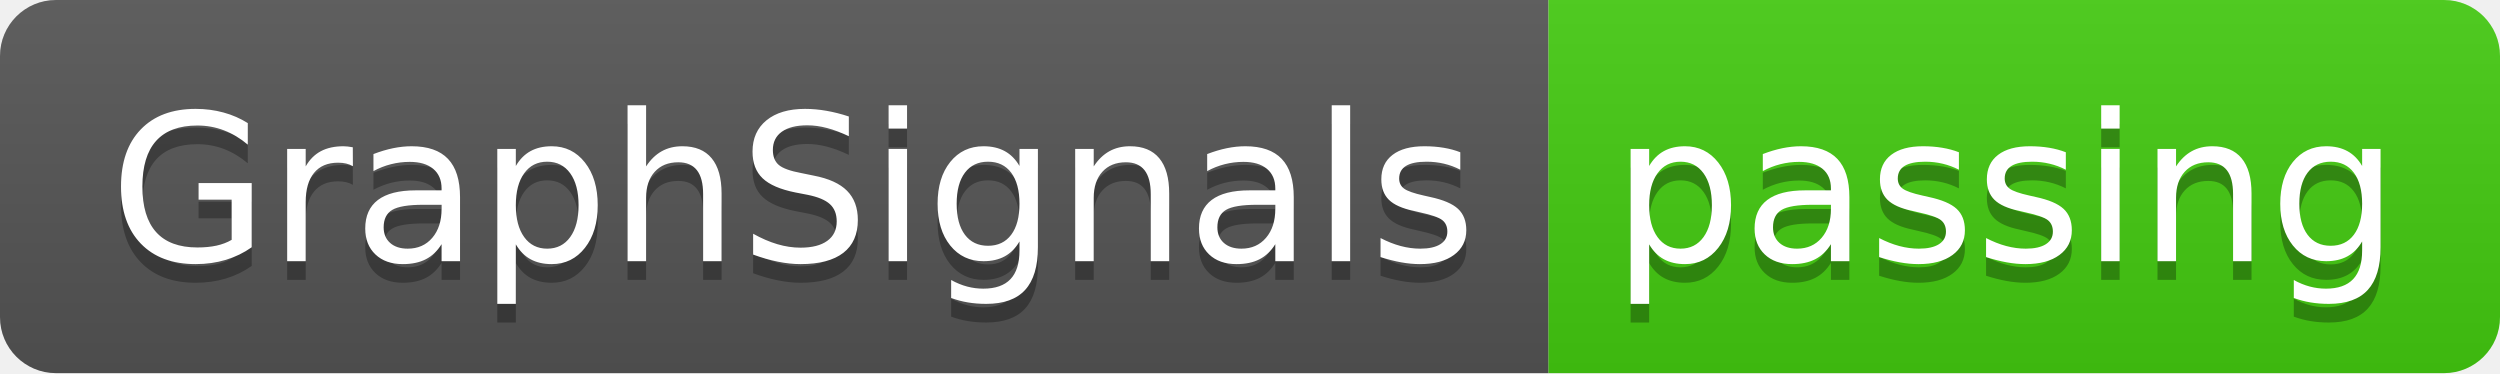
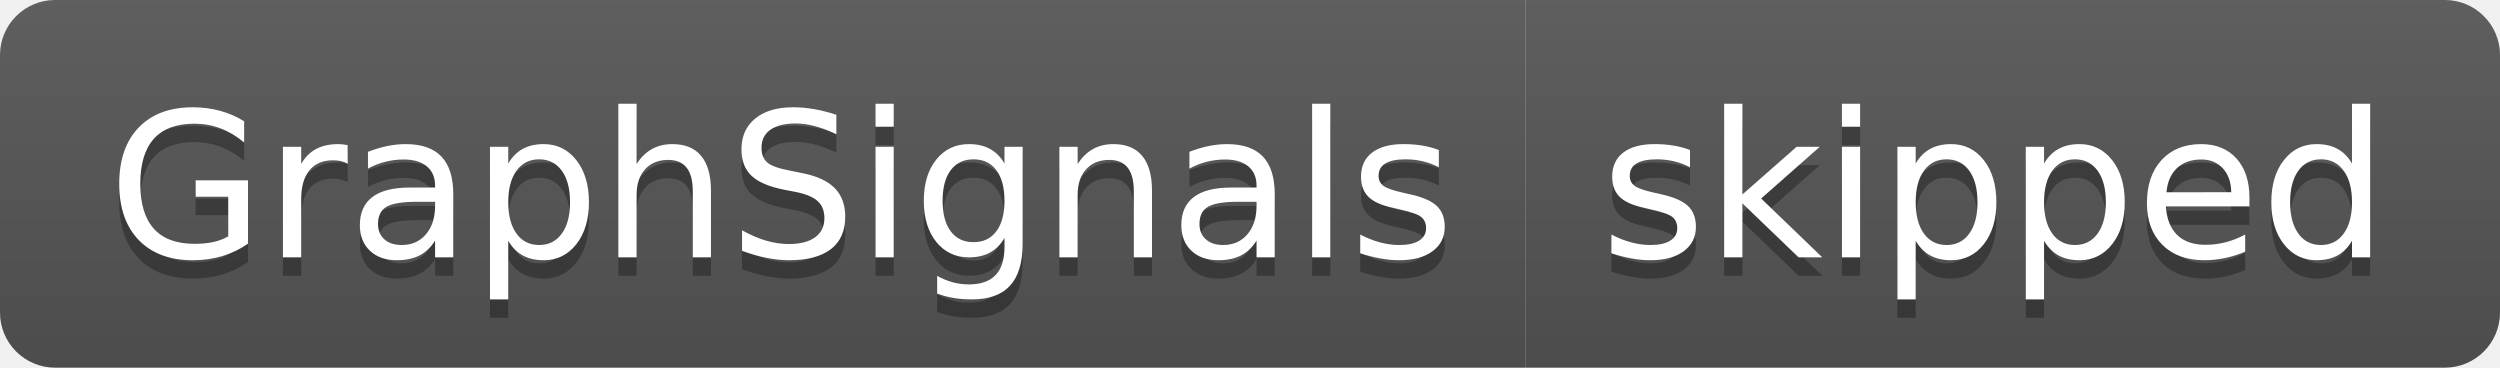
- <svg xmlns="http://www.w3.org/2000/svg" width="134" height="20">
+ <svg xmlns="http://www.w3.org/2000/svg" width="136" height="20">
  <linearGradient id="smooth" x2="0" y2="100%">
    <stop offset="0" stop-color="#bbb" stop-opacity=".1" />
    <stop offset="1" stop-opacity=".1" />
  </linearGradient>
  <clipPath id="round">
-     <rect width="134" height="20" rx="3" fill="#fff" />
+     <rect width="136" height="20" rx="3" fill="#fff" />
  </clipPath>
  <g clip-path="url(#round)">
    <rect width="83" height="20" fill="#555" />
-     <rect x="83" width="51" height="20" fill="#4c1" />
-     <rect width="134" height="20" fill="url(#smooth)" />
+     <rect x="83" width="53" height="20" fill="#555" />
+     <rect width="136" height="20" fill="url(#smooth)" />
  </g>
  <g fill="#fff" text-anchor="middle" font-family="DejaVu Sans,Verdana,Geneva,sans-serif" font-size="110">
    <text x="425" y="150" fill="#010101" fill-opacity=".3" transform="scale(0.1)" textLength="730" lengthAdjust="spacing">GraphSignals</text>
    <text x="425" y="140" transform="scale(0.1)" textLength="730" lengthAdjust="spacing">GraphSignals</text>
-     <text x="1075" y="150" fill="#010101" fill-opacity=".3" transform="scale(0.1)" textLength="410" lengthAdjust="spacing">passing</text>
-     <text x="1075" y="140" transform="scale(0.1)" textLength="410" lengthAdjust="spacing">passing</text>
+     <text x="1085" y="150" fill="#010101" fill-opacity=".3" transform="scale(0.1)" textLength="430" lengthAdjust="spacing">skipped</text>
+     <text x="1085" y="140" transform="scale(0.1)" textLength="430" lengthAdjust="spacing">skipped</text>
  </g>
</svg>
